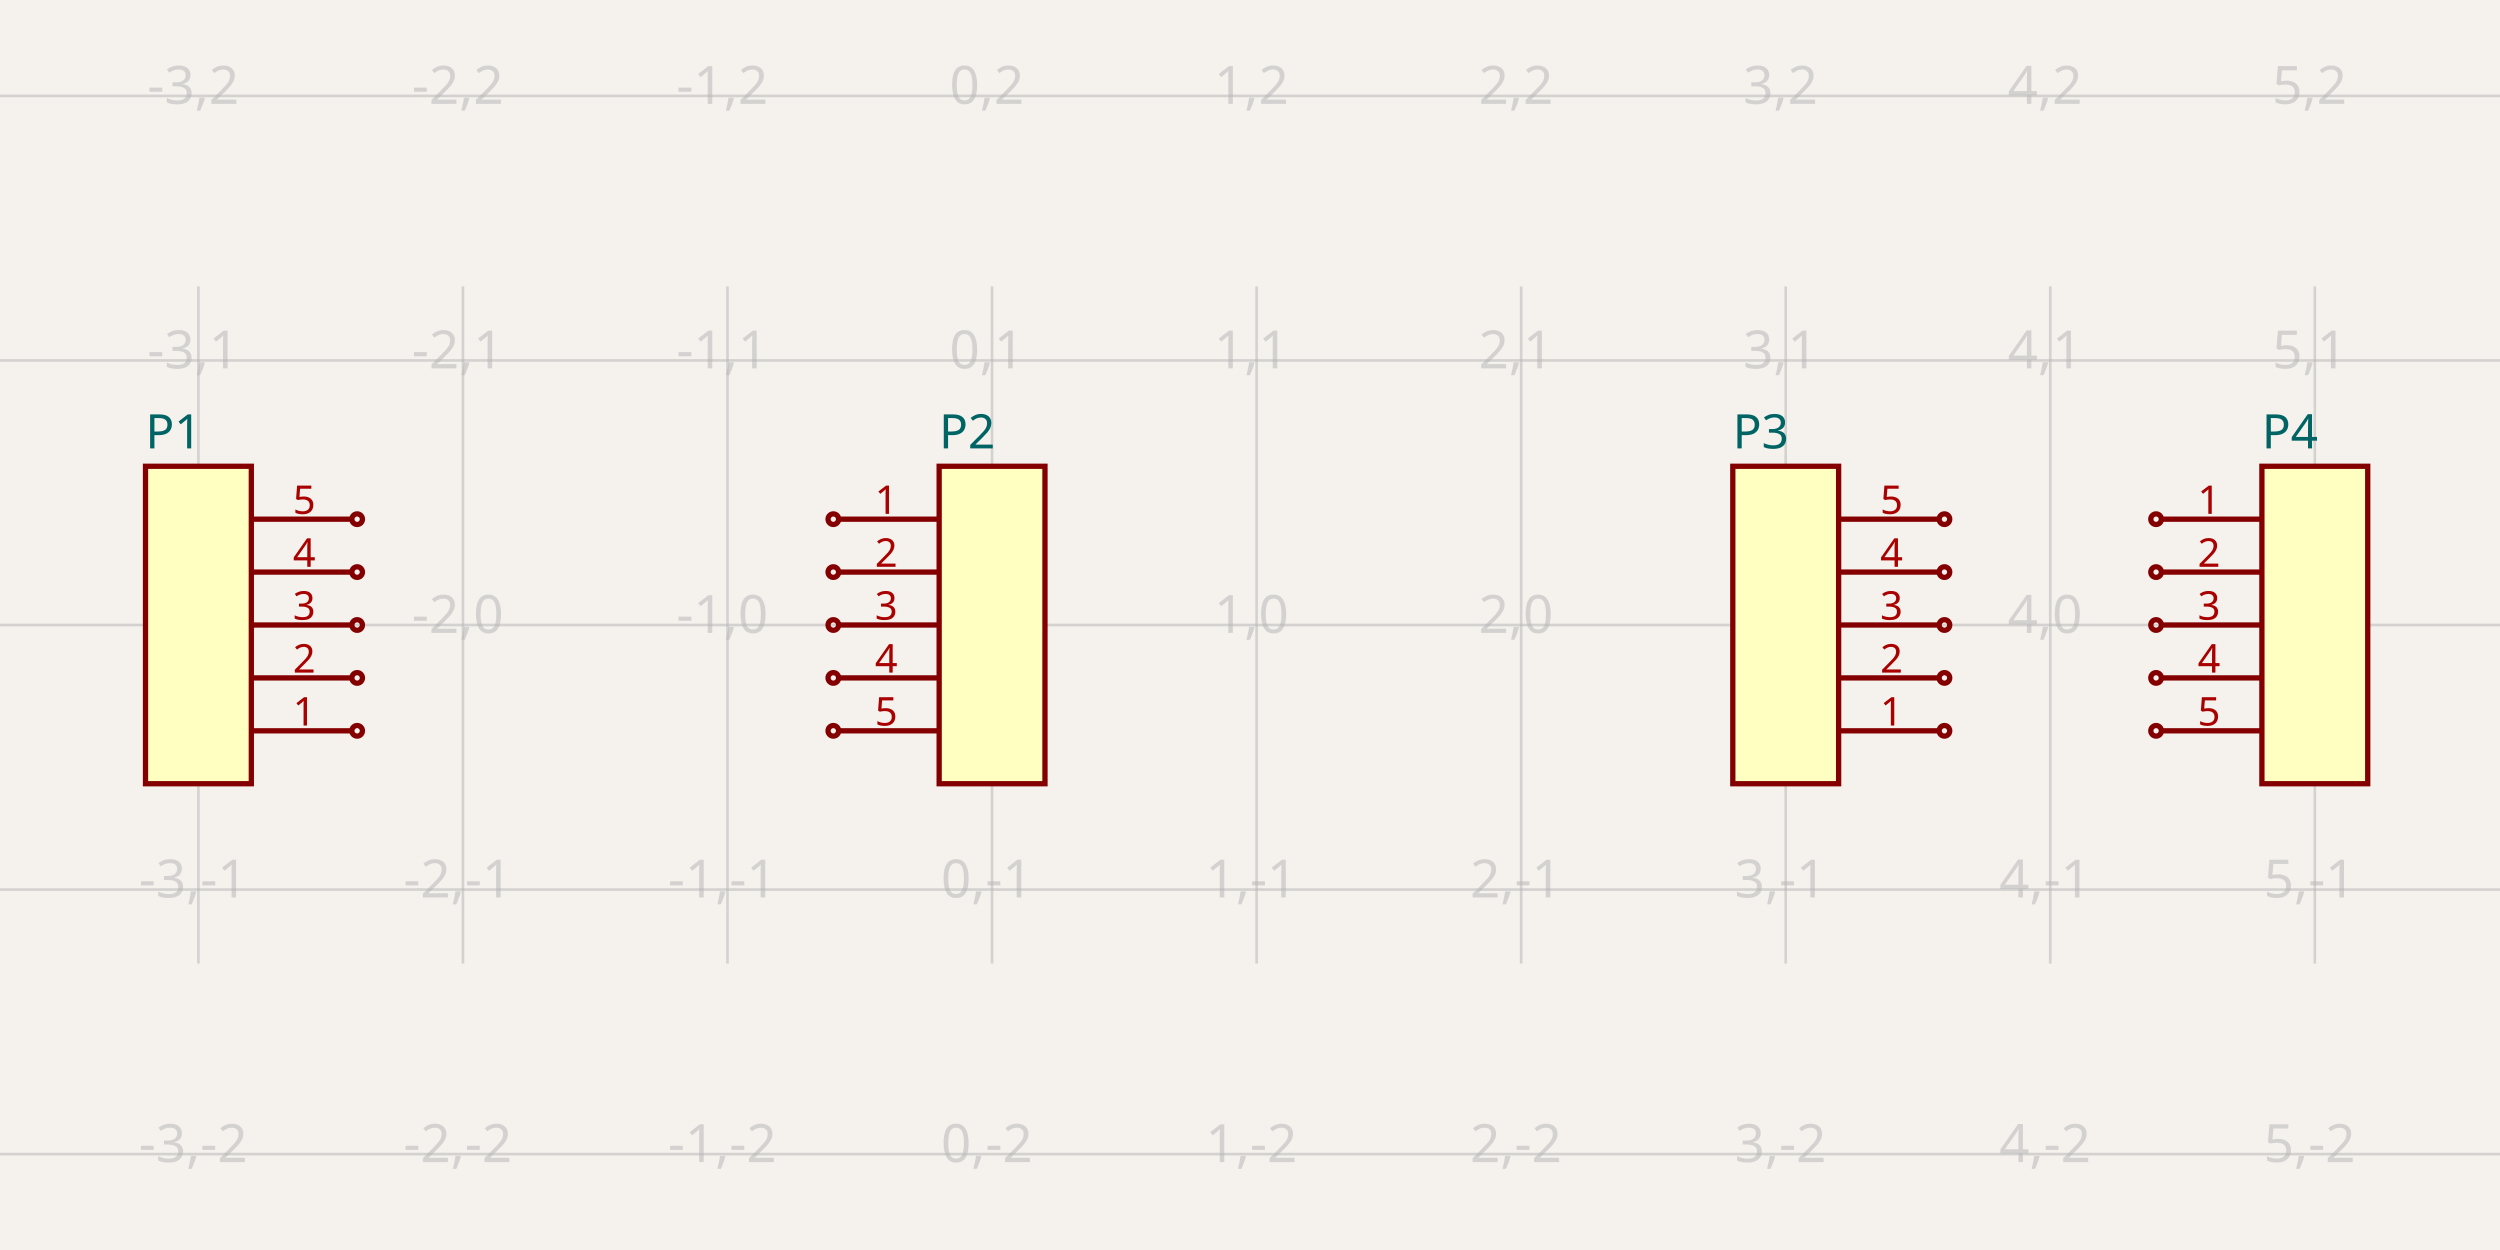
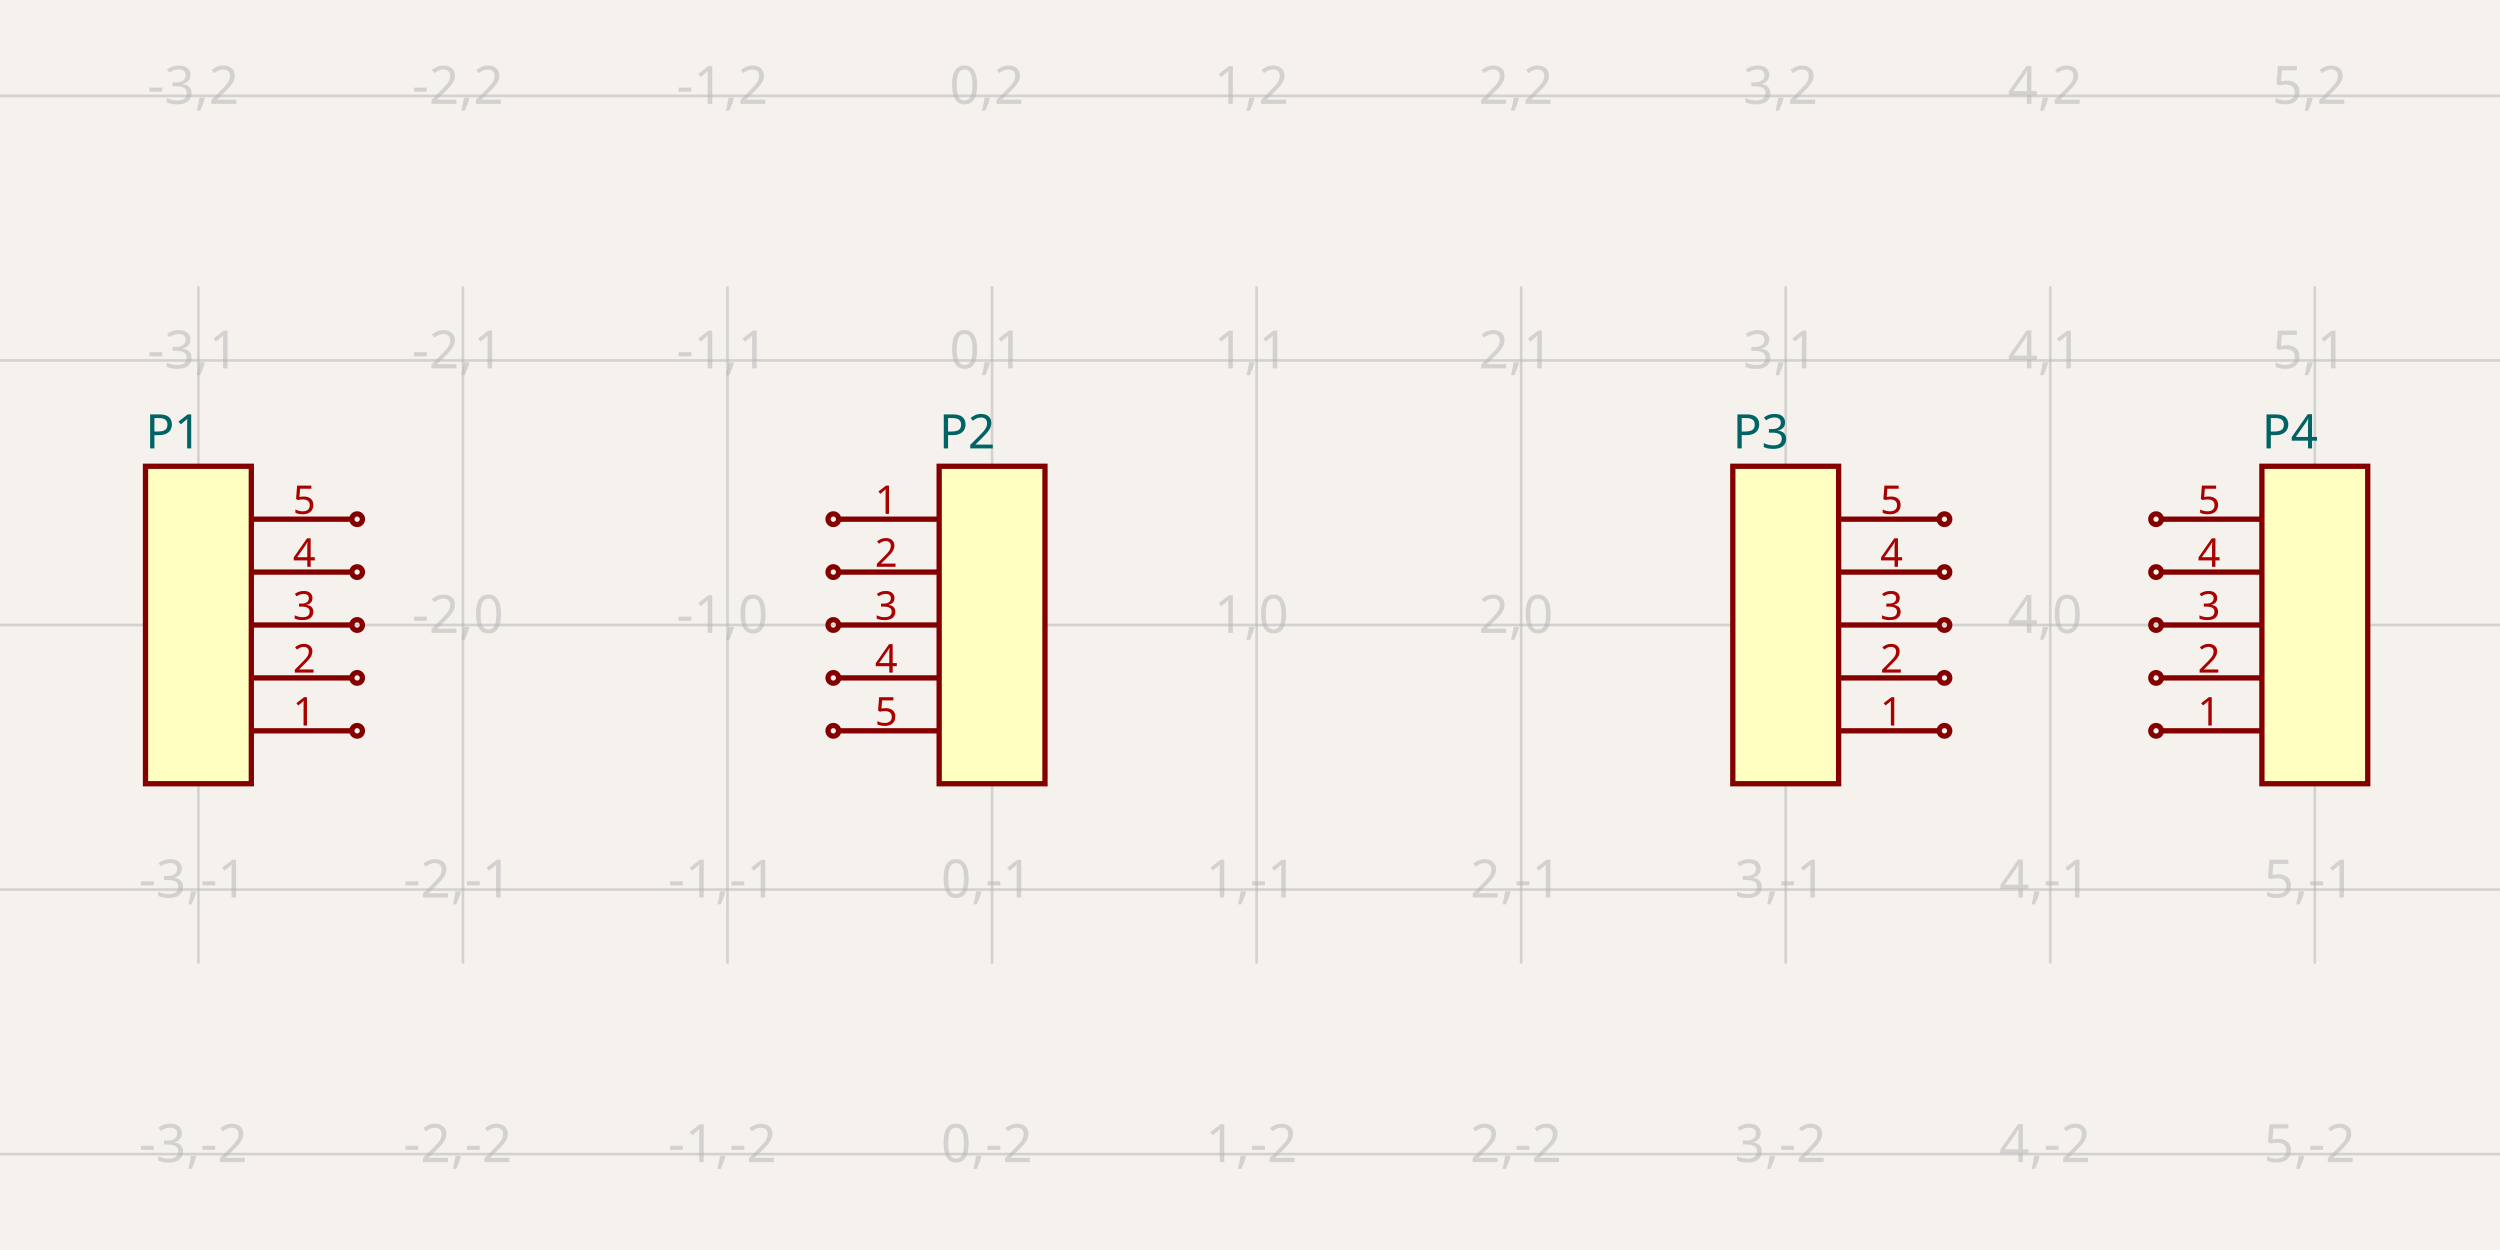
<svg xmlns="http://www.w3.org/2000/svg" width="1200" height="600" style="background-color: rgb(245, 241, 237)" data-real-to-screen-transform="matrix(126.9841269841,0,0,-126.9841269841,476.1904761905,300)">
  <style>
              .boundary { fill: rgb(245, 241, 237); }
              .schematic-boundary { fill: none; stroke: #fff; }
              .component { fill: none; stroke: rgb(132, 0, 0); }
              .chip { fill: rgb(255, 255, 194); stroke: rgb(132, 0, 0); }
              .component-pin { fill: none; stroke: rgb(132, 0, 0); }
              .trace:hover {
                filter: invert(1);
              }
              .trace:hover .trace-crossing-outline {
                opacity: 0;
              }
              .text { font-family: sans-serif; fill: rgb(0, 150, 0); }
              .pin-number { fill: rgb(169, 0, 0); }
              .port-label { fill: rgb(0, 100, 100); }
              .component-name { fill: rgb(0, 100, 100); }
            </style>
  <rect class="boundary" x="0" y="0" width="1200" height="600" />
  <g class="grid">
    <line x1="-31.746" y1="462.54" x2="-31.746" y2="137.46" stroke="rgb(181, 181, 181)" stroke-width="1.27" stroke-opacity="0.5" />
    <line x1="95.238" y1="462.54" x2="95.238" y2="137.46" stroke="rgb(181, 181, 181)" stroke-width="1.27" stroke-opacity="0.5" />
    <line x1="222.222" y1="462.54" x2="222.222" y2="137.46" stroke="rgb(181, 181, 181)" stroke-width="1.27" stroke-opacity="0.5" />
    <line x1="349.206" y1="462.54" x2="349.206" y2="137.46" stroke="rgb(181, 181, 181)" stroke-width="1.27" stroke-opacity="0.5" />
    <line x1="476.19" y1="462.54" x2="476.19" y2="137.46" stroke="rgb(181, 181, 181)" stroke-width="1.27" stroke-opacity="0.5" />
    <line x1="603.175" y1="462.54" x2="603.175" y2="137.46" stroke="rgb(181, 181, 181)" stroke-width="1.27" stroke-opacity="0.5" />
    <line x1="730.159" y1="462.54" x2="730.159" y2="137.46" stroke="rgb(181, 181, 181)" stroke-width="1.27" stroke-opacity="0.5" />
    <line x1="857.143" y1="462.54" x2="857.143" y2="137.46" stroke="rgb(181, 181, 181)" stroke-width="1.27" stroke-opacity="0.5" />
    <line x1="984.127" y1="462.54" x2="984.127" y2="137.46" stroke="rgb(181, 181, 181)" stroke-width="1.27" stroke-opacity="0.5" />
    <line x1="1111.111" y1="462.54" x2="1111.111" y2="137.46" stroke="rgb(181, 181, 181)" stroke-width="1.27" stroke-opacity="0.5" />
    <line x1="1238.095" y1="462.54" x2="1238.095" y2="137.46" stroke="rgb(181, 181, 181)" stroke-width="1.27" stroke-opacity="0.5" />
    <line x1="1.2499867807491682e-10" y1="553.968" x2="1200" y2="553.968" stroke="rgb(181, 181, 181)" stroke-width="1.27" stroke-opacity="0.5" />
    <line x1="1.2499867807491682e-10" y1="426.984" x2="1200" y2="426.984" stroke="rgb(181, 181, 181)" stroke-width="1.27" stroke-opacity="0.5" />
    <line x1="1.2499867807491682e-10" y1="300" x2="1200" y2="300" stroke="rgb(181, 181, 181)" stroke-width="1.27" stroke-opacity="0.5" />
    <line x1="1.2499867807491682e-10" y1="173.016" x2="1200" y2="173.016" stroke="rgb(181, 181, 181)" stroke-width="1.27" stroke-opacity="0.5" />
    <line x1="1.2499867807491682e-10" y1="46.032" x2="1200" y2="46.032" stroke="rgb(181, 181, 181)" stroke-width="1.27" stroke-opacity="0.5" />
    <text x="-34.246" y="548.968" fill="rgb(181, 181, 181)" font-size="25.397" fill-opacity="0.5" text-anchor="middle" dominant-baseline="middle" font-family="sans-serif">-4,-2</text>
    <text x="-34.246" y="421.984" fill="rgb(181, 181, 181)" font-size="25.397" fill-opacity="0.5" text-anchor="middle" dominant-baseline="middle" font-family="sans-serif">-4,-1</text>
    <text x="-34.246" y="295" fill="rgb(181, 181, 181)" font-size="25.397" fill-opacity="0.5" text-anchor="middle" dominant-baseline="middle" font-family="sans-serif">-4,0</text>
    <text x="-34.246" y="168.016" fill="rgb(181, 181, 181)" font-size="25.397" fill-opacity="0.5" text-anchor="middle" dominant-baseline="middle" font-family="sans-serif">-4,1</text>
    <text x="-34.246" y="41.032" fill="rgb(181, 181, 181)" font-size="25.397" fill-opacity="0.5" text-anchor="middle" dominant-baseline="middle" font-family="sans-serif">-4,2</text>
    <text x="92.738" y="548.968" fill="rgb(181, 181, 181)" font-size="25.397" fill-opacity="0.5" text-anchor="middle" dominant-baseline="middle" font-family="sans-serif">-3,-2</text>
    <text x="92.738" y="421.984" fill="rgb(181, 181, 181)" font-size="25.397" fill-opacity="0.5" text-anchor="middle" dominant-baseline="middle" font-family="sans-serif">-3,-1</text>
    <text x="92.738" y="295" fill="rgb(181, 181, 181)" font-size="25.397" fill-opacity="0.5" text-anchor="middle" dominant-baseline="middle" font-family="sans-serif">-3,0</text>
    <text x="92.738" y="168.016" fill="rgb(181, 181, 181)" font-size="25.397" fill-opacity="0.5" text-anchor="middle" dominant-baseline="middle" font-family="sans-serif">-3,1</text>
    <text x="92.738" y="41.032" fill="rgb(181, 181, 181)" font-size="25.397" fill-opacity="0.5" text-anchor="middle" dominant-baseline="middle" font-family="sans-serif">-3,2</text>
    <text x="219.722" y="548.968" fill="rgb(181, 181, 181)" font-size="25.397" fill-opacity="0.5" text-anchor="middle" dominant-baseline="middle" font-family="sans-serif">-2,-2</text>
    <text x="219.722" y="421.984" fill="rgb(181, 181, 181)" font-size="25.397" fill-opacity="0.5" text-anchor="middle" dominant-baseline="middle" font-family="sans-serif">-2,-1</text>
    <text x="219.722" y="295" fill="rgb(181, 181, 181)" font-size="25.397" fill-opacity="0.5" text-anchor="middle" dominant-baseline="middle" font-family="sans-serif">-2,0</text>
    <text x="219.722" y="168.016" fill="rgb(181, 181, 181)" font-size="25.397" fill-opacity="0.5" text-anchor="middle" dominant-baseline="middle" font-family="sans-serif">-2,1</text>
    <text x="219.722" y="41.032" fill="rgb(181, 181, 181)" font-size="25.397" fill-opacity="0.5" text-anchor="middle" dominant-baseline="middle" font-family="sans-serif">-2,2</text>
    <text x="346.706" y="548.968" fill="rgb(181, 181, 181)" font-size="25.397" fill-opacity="0.5" text-anchor="middle" dominant-baseline="middle" font-family="sans-serif">-1,-2</text>
    <text x="346.706" y="421.984" fill="rgb(181, 181, 181)" font-size="25.397" fill-opacity="0.5" text-anchor="middle" dominant-baseline="middle" font-family="sans-serif">-1,-1</text>
    <text x="346.706" y="295" fill="rgb(181, 181, 181)" font-size="25.397" fill-opacity="0.5" text-anchor="middle" dominant-baseline="middle" font-family="sans-serif">-1,0</text>
    <text x="346.706" y="168.016" fill="rgb(181, 181, 181)" font-size="25.397" fill-opacity="0.5" text-anchor="middle" dominant-baseline="middle" font-family="sans-serif">-1,1</text>
    <text x="346.706" y="41.032" fill="rgb(181, 181, 181)" font-size="25.397" fill-opacity="0.5" text-anchor="middle" dominant-baseline="middle" font-family="sans-serif">-1,2</text>
    <text x="473.69" y="548.968" fill="rgb(181, 181, 181)" font-size="25.397" fill-opacity="0.5" text-anchor="middle" dominant-baseline="middle" font-family="sans-serif">0,-2</text>
    <text x="473.69" y="421.984" fill="rgb(181, 181, 181)" font-size="25.397" fill-opacity="0.5" text-anchor="middle" dominant-baseline="middle" font-family="sans-serif">0,-1</text>
    <text x="473.69" y="295" fill="rgb(181, 181, 181)" font-size="25.397" fill-opacity="0.5" text-anchor="middle" dominant-baseline="middle" font-family="sans-serif">0,0</text>
    <text x="473.69" y="168.016" fill="rgb(181, 181, 181)" font-size="25.397" fill-opacity="0.5" text-anchor="middle" dominant-baseline="middle" font-family="sans-serif">0,1</text>
    <text x="473.69" y="41.032" fill="rgb(181, 181, 181)" font-size="25.397" fill-opacity="0.5" text-anchor="middle" dominant-baseline="middle" font-family="sans-serif">0,2</text>
    <text x="600.675" y="548.968" fill="rgb(181, 181, 181)" font-size="25.397" fill-opacity="0.5" text-anchor="middle" dominant-baseline="middle" font-family="sans-serif">1,-2</text>
    <text x="600.675" y="421.984" fill="rgb(181, 181, 181)" font-size="25.397" fill-opacity="0.5" text-anchor="middle" dominant-baseline="middle" font-family="sans-serif">1,-1</text>
    <text x="600.675" y="295" fill="rgb(181, 181, 181)" font-size="25.397" fill-opacity="0.5" text-anchor="middle" dominant-baseline="middle" font-family="sans-serif">1,0</text>
    <text x="600.675" y="168.016" fill="rgb(181, 181, 181)" font-size="25.397" fill-opacity="0.5" text-anchor="middle" dominant-baseline="middle" font-family="sans-serif">1,1</text>
    <text x="600.675" y="41.032" fill="rgb(181, 181, 181)" font-size="25.397" fill-opacity="0.5" text-anchor="middle" dominant-baseline="middle" font-family="sans-serif">1,2</text>
    <text x="727.659" y="548.968" fill="rgb(181, 181, 181)" font-size="25.397" fill-opacity="0.5" text-anchor="middle" dominant-baseline="middle" font-family="sans-serif">2,-2</text>
    <text x="727.659" y="421.984" fill="rgb(181, 181, 181)" font-size="25.397" fill-opacity="0.5" text-anchor="middle" dominant-baseline="middle" font-family="sans-serif">2,-1</text>
    <text x="727.659" y="295" fill="rgb(181, 181, 181)" font-size="25.397" fill-opacity="0.5" text-anchor="middle" dominant-baseline="middle" font-family="sans-serif">2,0</text>
    <text x="727.659" y="168.016" fill="rgb(181, 181, 181)" font-size="25.397" fill-opacity="0.5" text-anchor="middle" dominant-baseline="middle" font-family="sans-serif">2,1</text>
    <text x="727.659" y="41.032" fill="rgb(181, 181, 181)" font-size="25.397" fill-opacity="0.5" text-anchor="middle" dominant-baseline="middle" font-family="sans-serif">2,2</text>
    <text x="854.643" y="548.968" fill="rgb(181, 181, 181)" font-size="25.397" fill-opacity="0.5" text-anchor="middle" dominant-baseline="middle" font-family="sans-serif">3,-2</text>
    <text x="854.643" y="421.984" fill="rgb(181, 181, 181)" font-size="25.397" fill-opacity="0.5" text-anchor="middle" dominant-baseline="middle" font-family="sans-serif">3,-1</text>
    <text x="854.643" y="295" fill="rgb(181, 181, 181)" font-size="25.397" fill-opacity="0.5" text-anchor="middle" dominant-baseline="middle" font-family="sans-serif">3,0</text>
    <text x="854.643" y="168.016" fill="rgb(181, 181, 181)" font-size="25.397" fill-opacity="0.5" text-anchor="middle" dominant-baseline="middle" font-family="sans-serif">3,1</text>
    <text x="854.643" y="41.032" fill="rgb(181, 181, 181)" font-size="25.397" fill-opacity="0.5" text-anchor="middle" dominant-baseline="middle" font-family="sans-serif">3,2</text>
    <text x="981.627" y="548.968" fill="rgb(181, 181, 181)" font-size="25.397" fill-opacity="0.5" text-anchor="middle" dominant-baseline="middle" font-family="sans-serif">4,-2</text>
    <text x="981.627" y="421.984" fill="rgb(181, 181, 181)" font-size="25.397" fill-opacity="0.5" text-anchor="middle" dominant-baseline="middle" font-family="sans-serif">4,-1</text>
    <text x="981.627" y="295" fill="rgb(181, 181, 181)" font-size="25.397" fill-opacity="0.5" text-anchor="middle" dominant-baseline="middle" font-family="sans-serif">4,0</text>
    <text x="981.627" y="168.016" fill="rgb(181, 181, 181)" font-size="25.397" fill-opacity="0.5" text-anchor="middle" dominant-baseline="middle" font-family="sans-serif">4,1</text>
    <text x="981.627" y="41.032" fill="rgb(181, 181, 181)" font-size="25.397" fill-opacity="0.5" text-anchor="middle" dominant-baseline="middle" font-family="sans-serif">4,2</text>
    <text x="1108.611" y="548.968" fill="rgb(181, 181, 181)" font-size="25.397" fill-opacity="0.5" text-anchor="middle" dominant-baseline="middle" font-family="sans-serif">5,-2</text>
    <text x="1108.611" y="421.984" fill="rgb(181, 181, 181)" font-size="25.397" fill-opacity="0.5" text-anchor="middle" dominant-baseline="middle" font-family="sans-serif">5,-1</text>
    <text x="1108.611" y="295" fill="rgb(181, 181, 181)" font-size="25.397" fill-opacity="0.5" text-anchor="middle" dominant-baseline="middle" font-family="sans-serif">5,0</text>
    <text x="1108.611" y="168.016" fill="rgb(181, 181, 181)" font-size="25.397" fill-opacity="0.5" text-anchor="middle" dominant-baseline="middle" font-family="sans-serif">5,1</text>
    <text x="1108.611" y="41.032" fill="rgb(181, 181, 181)" font-size="25.397" fill-opacity="0.5" text-anchor="middle" dominant-baseline="middle" font-family="sans-serif">5,2</text>
    <text x="1235.595" y="548.968" fill="rgb(181, 181, 181)" font-size="25.397" fill-opacity="0.5" text-anchor="middle" dominant-baseline="middle" font-family="sans-serif">6,-2</text>
    <text x="1235.595" y="421.984" fill="rgb(181, 181, 181)" font-size="25.397" fill-opacity="0.5" text-anchor="middle" dominant-baseline="middle" font-family="sans-serif">6,-1</text>
    <text x="1235.595" y="295" fill="rgb(181, 181, 181)" font-size="25.397" fill-opacity="0.5" text-anchor="middle" dominant-baseline="middle" font-family="sans-serif">6,0</text>
    <text x="1235.595" y="168.016" fill="rgb(181, 181, 181)" font-size="25.397" fill-opacity="0.5" text-anchor="middle" dominant-baseline="middle" font-family="sans-serif">6,1</text>
    <text x="1235.595" y="41.032" fill="rgb(181, 181, 181)" font-size="25.397" fill-opacity="0.5" text-anchor="middle" dominant-baseline="middle" font-family="sans-serif">6,2</text>
  </g>
  <g data-circuit-json-type="schematic_component" data-schematic-component-id="schematic_component_0">
    <rect class="component chip" x="69.841" y="223.81" width="50.794" height="152.381" stroke-width="2.54px" fill="rgb(255, 255, 194)" stroke="rgb(132, 0, 0)" />
    <rect class="component-overlay" x="69.841" y="223.81" width="50.794" height="152.381" fill="transparent" />
    <text x="69.841" y="392.698" fill="#006464" text-anchor="start" dominant-baseline="middle" font-family="sans-serif" font-size="22.857px" transform="rotate(0, 69.84127, 392.6984)" />
    <text x="69.841" y="207.302" fill="#006464" text-anchor="start" dominant-baseline="middle" font-family="sans-serif" font-size="22.857px" transform="rotate(0, 69.84127, 207.3016)">P1</text>
    <line class="component-pin" x1="168.889" y1="350.794" x2="120.635" y2="350.794" stroke-width="2.54px" />
    <circle class="component-pin" cx="171.429" cy="350.794" r="2.54" stroke-width="2.54px" />
    <text class="pin-number" x="146.032" y="348.254" style="font-family: sans-serif;" fill="rgb(169, 0, 0)" text-anchor="middle" dominant-baseline="auto" font-size="19.048px" transform="">1</text>
    <line class="component-pin" x1="168.889" y1="325.397" x2="120.635" y2="325.397" stroke-width="2.54px" />
    <circle class="component-pin" cx="171.429" cy="325.397" r="2.54" stroke-width="2.54px" />
    <text class="pin-number" x="146.032" y="322.857" style="font-family: sans-serif;" fill="rgb(169, 0, 0)" text-anchor="middle" dominant-baseline="auto" font-size="19.048px" transform="">2</text>
    <line class="component-pin" x1="168.889" y1="300" x2="120.635" y2="300" stroke-width="2.54px" />
    <circle class="component-pin" cx="171.429" cy="300" r="2.54" stroke-width="2.54px" />
    <text class="pin-number" x="146.032" y="297.46" style="font-family: sans-serif;" fill="rgb(169, 0, 0)" text-anchor="middle" dominant-baseline="auto" font-size="19.048px" transform="">3</text>
    <line class="component-pin" x1="168.889" y1="274.603" x2="120.635" y2="274.603" stroke-width="2.54px" />
    <circle class="component-pin" cx="171.429" cy="274.603" r="2.54" stroke-width="2.54px" />
    <text class="pin-number" x="146.032" y="272.063" style="font-family: sans-serif;" fill="rgb(169, 0, 0)" text-anchor="middle" dominant-baseline="auto" font-size="19.048px" transform="">4</text>
    <line class="component-pin" x1="168.889" y1="249.206" x2="120.635" y2="249.206" stroke-width="2.54px" />
    <circle class="component-pin" cx="171.429" cy="249.206" r="2.54" stroke-width="2.54px" />
    <text class="pin-number" x="146.032" y="246.667" style="font-family: sans-serif;" fill="rgb(169, 0, 0)" text-anchor="middle" dominant-baseline="auto" font-size="19.048px" transform="">5</text>
  </g>
  <g data-circuit-json-type="schematic_component" data-schematic-component-id="schematic_component_1">
    <rect class="component chip" x="450.794" y="223.81" width="50.794" height="152.381" stroke-width="2.54px" fill="rgb(255, 255, 194)" stroke="rgb(132, 0, 0)" />
    <rect class="component-overlay" x="450.794" y="223.81" width="50.794" height="152.381" fill="transparent" />
    <text x="450.794" y="392.698" fill="#006464" text-anchor="start" dominant-baseline="middle" font-family="sans-serif" font-size="22.857px" transform="rotate(0, 450.7937, 392.6984)" />
    <text x="450.794" y="207.302" fill="#006464" text-anchor="start" dominant-baseline="middle" font-family="sans-serif" font-size="22.857px" transform="rotate(0, 450.7937, 207.3016)">P2</text>
    <line class="component-pin" x1="402.54" y1="249.206" x2="450.794" y2="249.206" stroke-width="2.54px" />
    <circle class="component-pin" cx="400" cy="249.206" r="2.54" stroke-width="2.54px" />
    <text class="pin-number" x="425.397" y="246.667" style="font-family: sans-serif;" fill="rgb(169, 0, 0)" text-anchor="middle" dominant-baseline="auto" font-size="19.048px" transform="">1</text>
    <line class="component-pin" x1="402.54" y1="274.603" x2="450.794" y2="274.603" stroke-width="2.54px" />
    <circle class="component-pin" cx="400" cy="274.603" r="2.54" stroke-width="2.54px" />
    <text class="pin-number" x="425.397" y="272.063" style="font-family: sans-serif;" fill="rgb(169, 0, 0)" text-anchor="middle" dominant-baseline="auto" font-size="19.048px" transform="">2</text>
    <line class="component-pin" x1="402.54" y1="300" x2="450.794" y2="300" stroke-width="2.54px" />
    <circle class="component-pin" cx="400" cy="300" r="2.54" stroke-width="2.54px" />
    <text class="pin-number" x="425.397" y="297.46" style="font-family: sans-serif;" fill="rgb(169, 0, 0)" text-anchor="middle" dominant-baseline="auto" font-size="19.048px" transform="">3</text>
    <line class="component-pin" x1="402.54" y1="325.397" x2="450.794" y2="325.397" stroke-width="2.54px" />
    <circle class="component-pin" cx="400" cy="325.397" r="2.54" stroke-width="2.54px" />
    <text class="pin-number" x="425.397" y="322.857" style="font-family: sans-serif;" fill="rgb(169, 0, 0)" text-anchor="middle" dominant-baseline="auto" font-size="19.048px" transform="">4</text>
    <line class="component-pin" x1="402.54" y1="350.794" x2="450.794" y2="350.794" stroke-width="2.54px" />
    <circle class="component-pin" cx="400" cy="350.794" r="2.54" stroke-width="2.54px" />
    <text class="pin-number" x="425.397" y="348.254" style="font-family: sans-serif;" fill="rgb(169, 0, 0)" text-anchor="middle" dominant-baseline="auto" font-size="19.048px" transform="">5</text>
  </g>
  <g data-circuit-json-type="schematic_component" data-schematic-component-id="schematic_component_2">
    <rect class="component chip" x="831.746" y="223.81" width="50.794" height="152.381" stroke-width="2.54px" fill="rgb(255, 255, 194)" stroke="rgb(132, 0, 0)" />
    <rect class="component-overlay" x="831.746" y="223.81" width="50.794" height="152.381" fill="transparent" />
    <text x="831.746" y="392.698" fill="#006464" text-anchor="start" dominant-baseline="middle" font-family="sans-serif" font-size="22.857px" transform="rotate(0, 831.746, 392.6984)" />
    <text x="831.746" y="207.302" fill="#006464" text-anchor="start" dominant-baseline="middle" font-family="sans-serif" font-size="22.857px" transform="rotate(0, 831.746, 207.3016)">P3</text>
    <line class="component-pin" x1="930.794" y1="350.794" x2="882.54" y2="350.794" stroke-width="2.54px" />
    <circle class="component-pin" cx="933.333" cy="350.794" r="2.54" stroke-width="2.54px" />
    <text class="pin-number" x="907.937" y="348.254" style="font-family: sans-serif;" fill="rgb(169, 0, 0)" text-anchor="middle" dominant-baseline="auto" font-size="19.048px" transform="">1</text>
    <line class="component-pin" x1="930.794" y1="325.397" x2="882.54" y2="325.397" stroke-width="2.54px" />
    <circle class="component-pin" cx="933.333" cy="325.397" r="2.54" stroke-width="2.54px" />
    <text class="pin-number" x="907.937" y="322.857" style="font-family: sans-serif;" fill="rgb(169, 0, 0)" text-anchor="middle" dominant-baseline="auto" font-size="19.048px" transform="">2</text>
    <line class="component-pin" x1="930.794" y1="300" x2="882.54" y2="300" stroke-width="2.54px" />
    <circle class="component-pin" cx="933.333" cy="300" r="2.54" stroke-width="2.54px" />
    <text class="pin-number" x="907.937" y="297.46" style="font-family: sans-serif;" fill="rgb(169, 0, 0)" text-anchor="middle" dominant-baseline="auto" font-size="19.048px" transform="">3</text>
    <line class="component-pin" x1="930.794" y1="274.603" x2="882.54" y2="274.603" stroke-width="2.54px" />
    <circle class="component-pin" cx="933.333" cy="274.603" r="2.54" stroke-width="2.54px" />
    <text class="pin-number" x="907.937" y="272.063" style="font-family: sans-serif;" fill="rgb(169, 0, 0)" text-anchor="middle" dominant-baseline="auto" font-size="19.048px" transform="">4</text>
    <line class="component-pin" x1="930.794" y1="249.206" x2="882.54" y2="249.206" stroke-width="2.54px" />
    <circle class="component-pin" cx="933.333" cy="249.206" r="2.54" stroke-width="2.54px" />
    <text class="pin-number" x="907.937" y="246.667" style="font-family: sans-serif;" fill="rgb(169, 0, 0)" text-anchor="middle" dominant-baseline="auto" font-size="19.048px" transform="">5</text>
  </g>
  <g data-circuit-json-type="schematic_component" data-schematic-component-id="schematic_component_3">
    <rect class="component chip" x="1085.714" y="223.81" width="50.794" height="152.381" stroke-width="2.54px" fill="rgb(255, 255, 194)" stroke="rgb(132, 0, 0)" />
    <rect class="component-overlay" x="1085.714" y="223.81" width="50.794" height="152.381" fill="transparent" />
    <text x="1085.714" y="392.698" fill="#006464" text-anchor="start" dominant-baseline="middle" font-family="sans-serif" font-size="22.857px" transform="rotate(0, 1085.714, 392.6984)" />
    <text x="1085.714" y="207.302" fill="#006464" text-anchor="start" dominant-baseline="middle" font-family="sans-serif" font-size="22.857px" transform="rotate(0, 1085.714, 207.3016)">P4</text>
-     <line class="component-pin" x1="1037.46" y1="249.206" x2="1085.714" y2="249.206" stroke-width="2.54px" />
-     <circle class="component-pin" cx="1034.921" cy="249.206" r="2.54" stroke-width="2.54px" />
-     <text class="pin-number" x="1060.317" y="246.667" style="font-family: sans-serif;" fill="rgb(169, 0, 0)" text-anchor="middle" dominant-baseline="auto" font-size="19.048px" transform="">1</text>
-     <line class="component-pin" x1="1037.46" y1="274.603" x2="1085.714" y2="274.603" stroke-width="2.54px" />
-     <circle class="component-pin" cx="1034.921" cy="274.603" r="2.54" stroke-width="2.54px" />
-     <text class="pin-number" x="1060.317" y="272.063" style="font-family: sans-serif;" fill="rgb(169, 0, 0)" text-anchor="middle" dominant-baseline="auto" font-size="19.048px" transform="">2</text>
+     <line class="component-pin" x1="1037.46" y1="350.794" x2="1085.714" y2="350.794" stroke-width="2.54px" />
+     <circle class="component-pin" cx="1034.921" cy="350.794" r="2.54" stroke-width="2.54px" />
+     <text class="pin-number" x="1060.317" y="348.254" style="font-family: sans-serif;" fill="rgb(169, 0, 0)" text-anchor="middle" dominant-baseline="auto" font-size="19.048px" transform="">1</text>
+     <line class="component-pin" x1="1037.46" y1="325.397" x2="1085.714" y2="325.397" stroke-width="2.54px" />
+     <circle class="component-pin" cx="1034.921" cy="325.397" r="2.54" stroke-width="2.54px" />
+     <text class="pin-number" x="1060.317" y="322.857" style="font-family: sans-serif;" fill="rgb(169, 0, 0)" text-anchor="middle" dominant-baseline="auto" font-size="19.048px" transform="">2</text>
    <line class="component-pin" x1="1037.46" y1="300" x2="1085.714" y2="300" stroke-width="2.54px" />
    <circle class="component-pin" cx="1034.921" cy="300" r="2.54" stroke-width="2.54px" />
    <text class="pin-number" x="1060.317" y="297.46" style="font-family: sans-serif;" fill="rgb(169, 0, 0)" text-anchor="middle" dominant-baseline="auto" font-size="19.048px" transform="">3</text>
-     <line class="component-pin" x1="1037.46" y1="325.397" x2="1085.714" y2="325.397" stroke-width="2.54px" />
-     <circle class="component-pin" cx="1034.921" cy="325.397" r="2.54" stroke-width="2.54px" />
-     <text class="pin-number" x="1060.317" y="322.857" style="font-family: sans-serif;" fill="rgb(169, 0, 0)" text-anchor="middle" dominant-baseline="auto" font-size="19.048px" transform="">4</text>
-     <line class="component-pin" x1="1037.46" y1="350.794" x2="1085.714" y2="350.794" stroke-width="2.54px" />
-     <circle class="component-pin" cx="1034.921" cy="350.794" r="2.54" stroke-width="2.54px" />
-     <text class="pin-number" x="1060.317" y="348.254" style="font-family: sans-serif;" fill="rgb(169, 0, 0)" text-anchor="middle" dominant-baseline="auto" font-size="19.048px" transform="">5</text>
+     <line class="component-pin" x1="1037.46" y1="274.603" x2="1085.714" y2="274.603" stroke-width="2.54px" />
+     <circle class="component-pin" cx="1034.921" cy="274.603" r="2.54" stroke-width="2.54px" />
+     <text class="pin-number" x="1060.317" y="272.063" style="font-family: sans-serif;" fill="rgb(169, 0, 0)" text-anchor="middle" dominant-baseline="auto" font-size="19.048px" transform="">4</text>
+     <line class="component-pin" x1="1037.46" y1="249.206" x2="1085.714" y2="249.206" stroke-width="2.54px" />
+     <circle class="component-pin" cx="1034.921" cy="249.206" r="2.54" stroke-width="2.54px" />
+     <text class="pin-number" x="1060.317" y="246.667" style="font-family: sans-serif;" fill="rgb(169, 0, 0)" text-anchor="middle" dominant-baseline="auto" font-size="19.048px" transform="">5</text>
  </g>
</svg>
